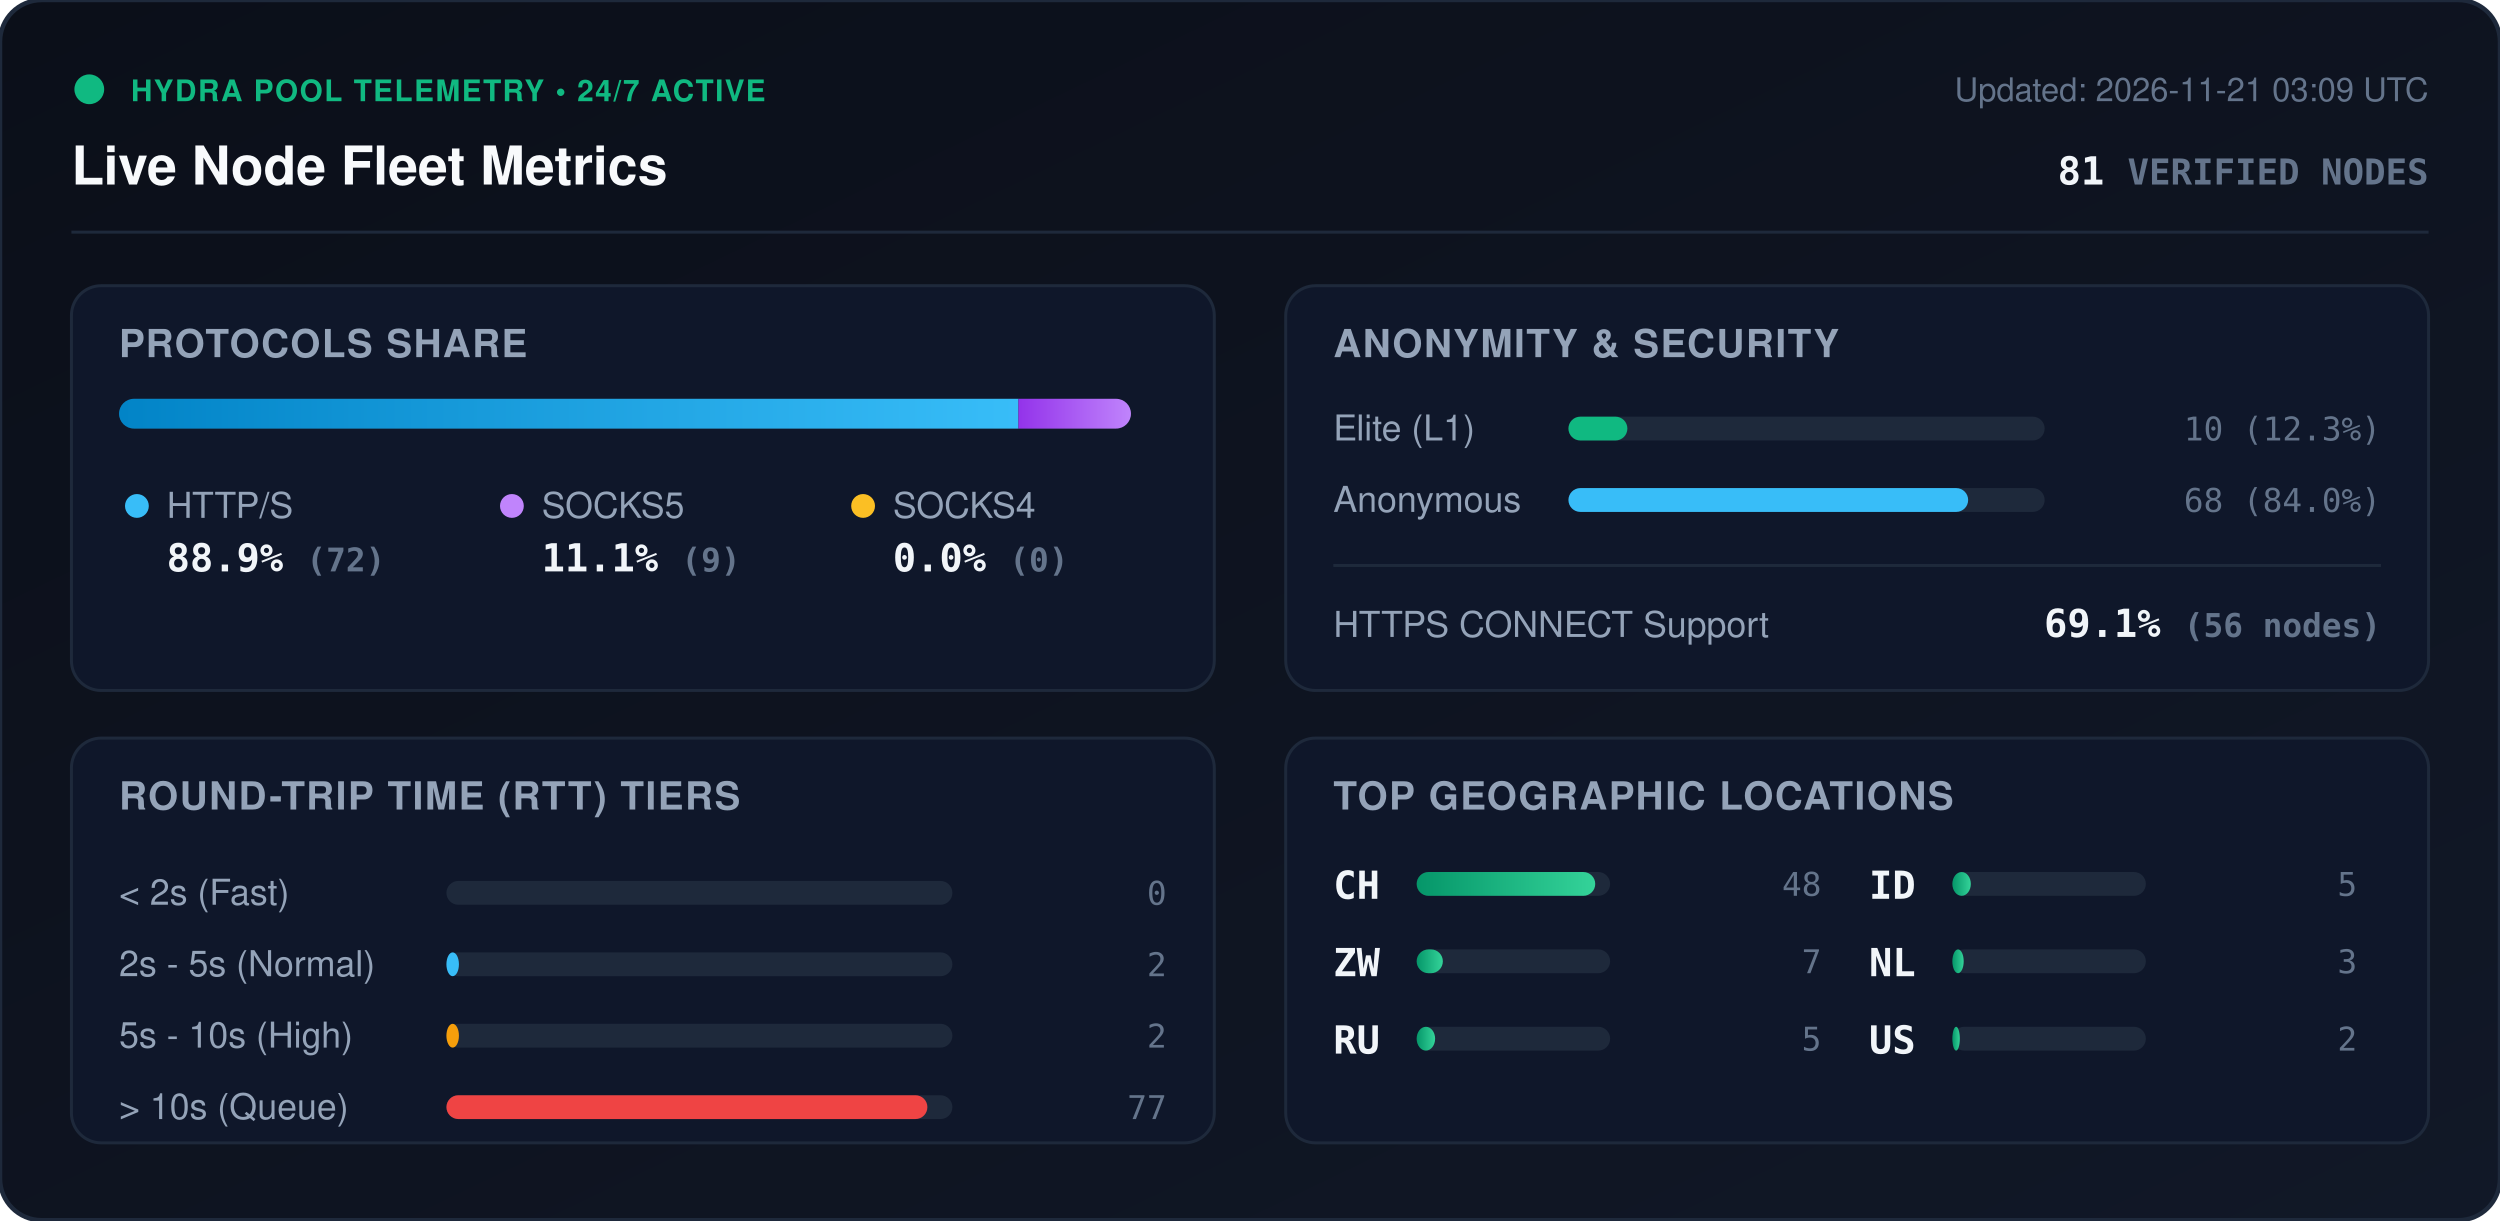
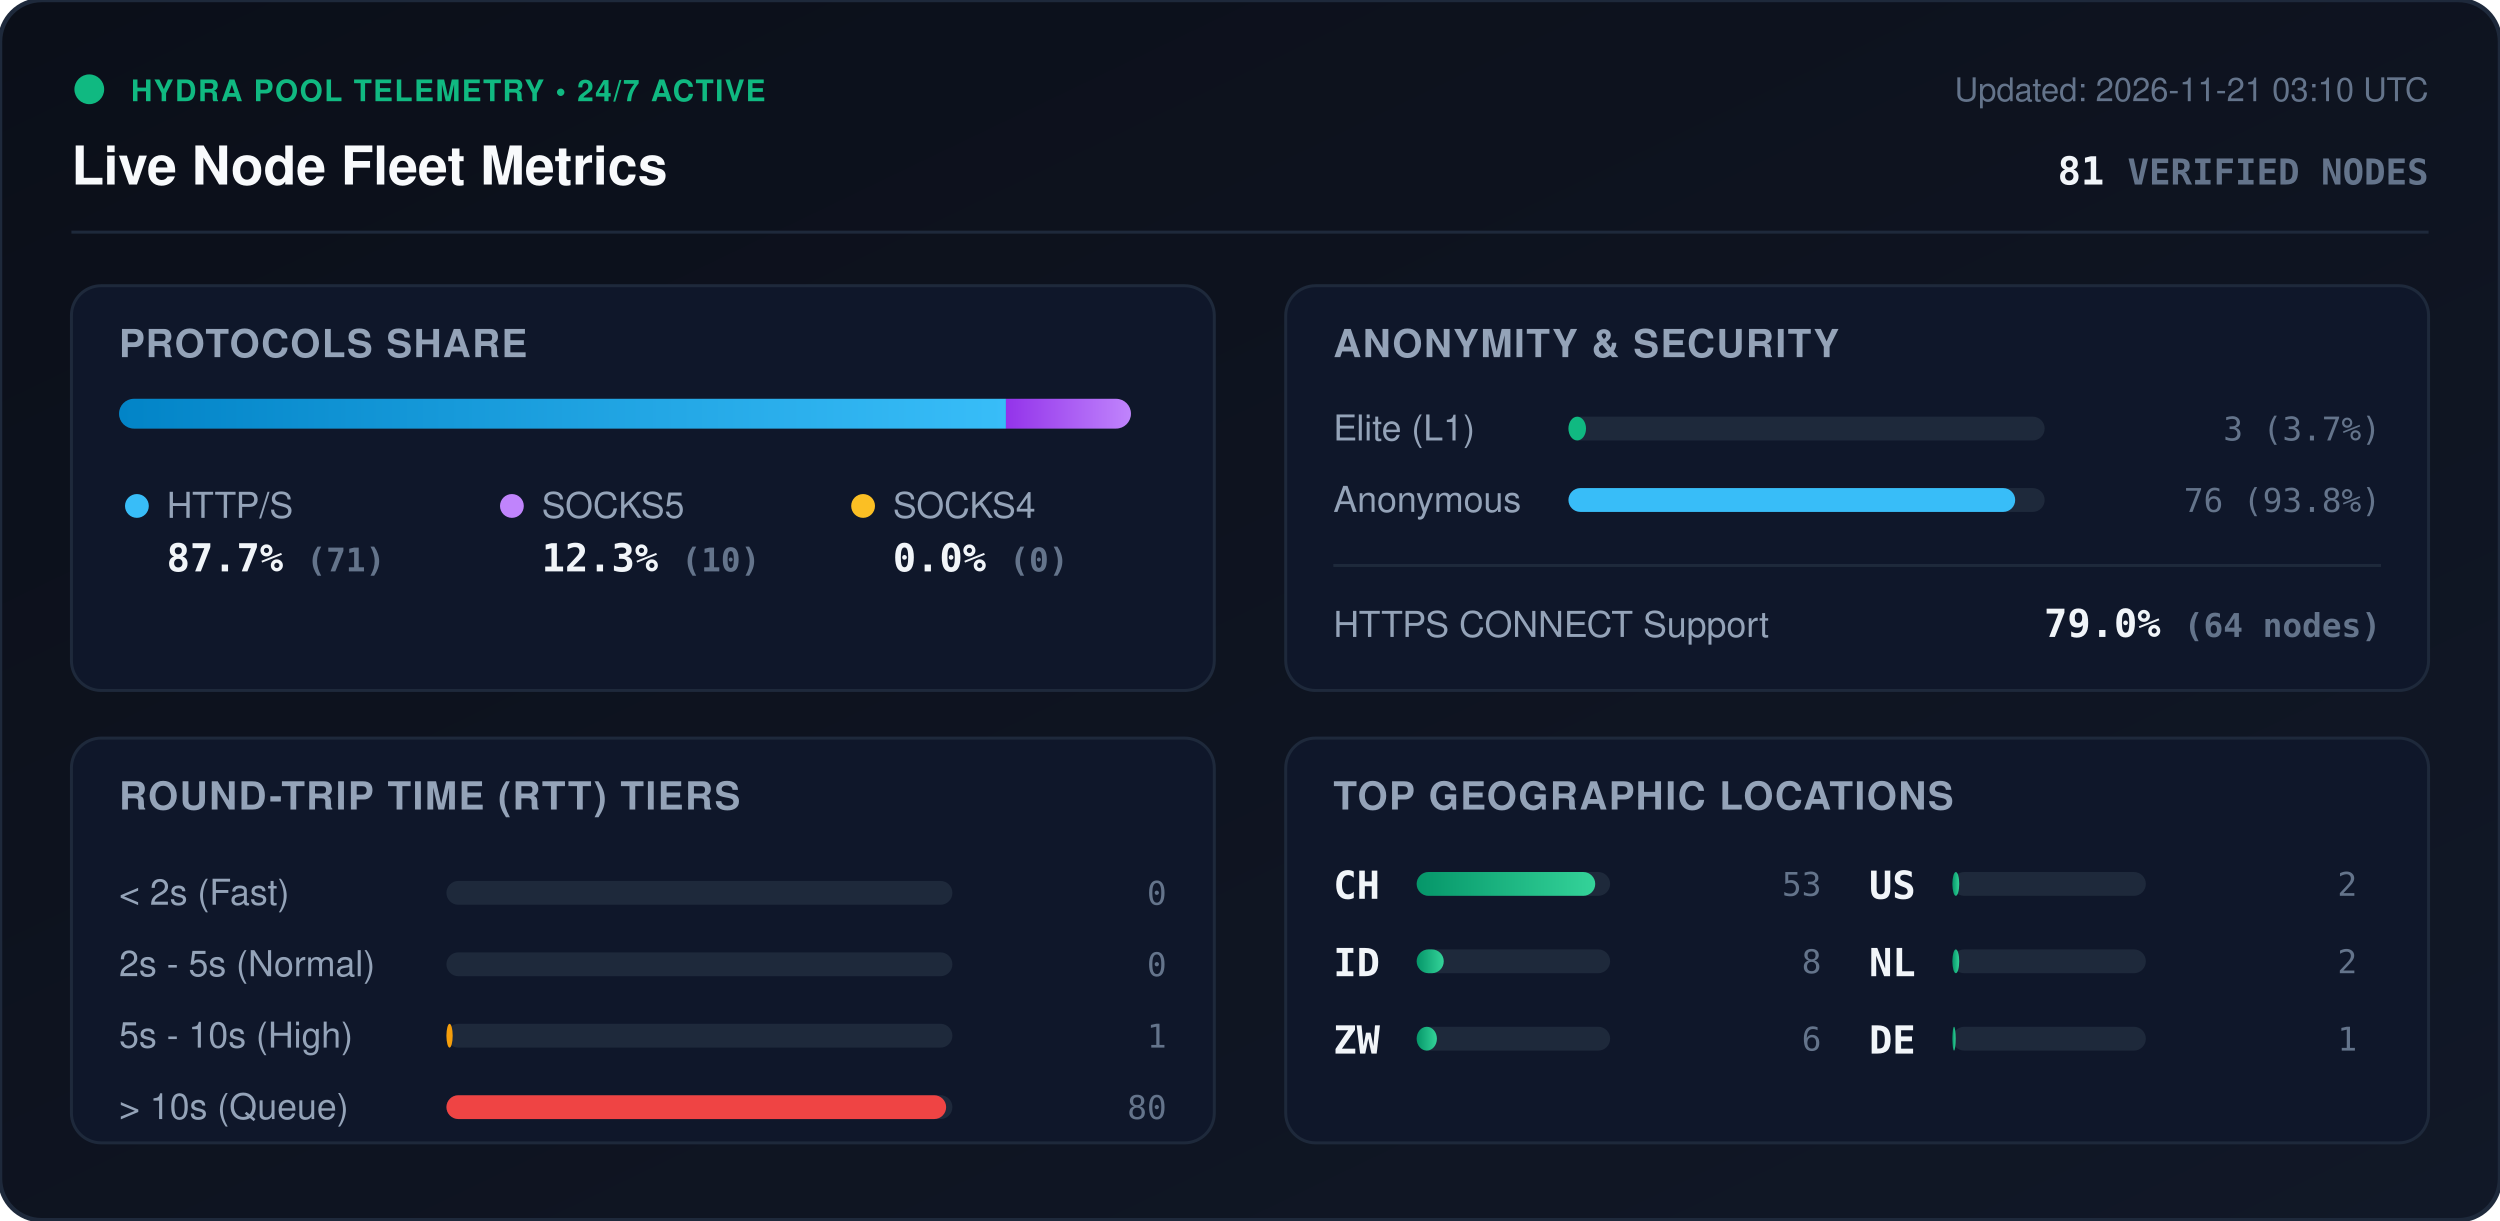
<svg xmlns="http://www.w3.org/2000/svg" viewBox="0 0 840 410" width="840" height="410" style="max-width: 100%; height: auto;">
  <defs>
    <linearGradient id="bg" x1="0%" y1="0%" x2="100%" y2="100%">
      <stop offset="0%" stop-color="#0b0f19" />
      <stop offset="100%" stop-color="#111827" />
    </linearGradient>
    <linearGradient id="bar-http" x1="0%" y1="0%" x2="100%" y2="0%">
      <stop offset="0%" stop-color="#0284c7" />
      <stop offset="100%" stop-color="#38bdf8" />
    </linearGradient>
    <linearGradient id="bar-socks5" x1="0%" y1="0%" x2="100%" y2="0%">
      <stop offset="0%" stop-color="#9333ea" />
      <stop offset="100%" stop-color="#c084fc" />
    </linearGradient>
    <linearGradient id="bar-socks4" x1="0%" y1="0%" x2="100%" y2="0%">
      <stop offset="0%" stop-color="#d97706" />
      <stop offset="100%" stop-color="#fbbf24" />
    </linearGradient>
    <linearGradient id="bar-green" x1="0%" y1="0%" x2="100%" y2="0%">
      <stop offset="0%" stop-color="#059669" />
      <stop offset="100%" stop-color="#34d399" />
    </linearGradient>
    <clipPath id="prog-track-clip">
      <rect width="340.0" height="10" rx="5" />
    </clipPath>
    <style>
      .title { font: 700 18px -apple-system, BlinkMacSystemFont, 'Segoe UI', Helvetica, Arial, sans-serif; fill: #f8fafc; }
      .sub { font: 500 11px -apple-system, BlinkMacSystemFont, 'Segoe UI', Helvetica, Arial, sans-serif; fill: #64748b; }
      .section-hdr { font: 600 13px -apple-system, BlinkMacSystemFont, 'Segoe UI', Helvetica, Arial, sans-serif; fill: #94a3b8; letter-spacing: 0.5px; }
      .metric-val { font: 700 13px -apple-system, BlinkMacSystemFont, 'Segoe UI', Helvetica, Arial, sans-serif; fill: #f1f5f9; }
      .metric-lbl { font: 500 12px -apple-system, BlinkMacSystemFont, 'Segoe UI', Helvetica, Arial, sans-serif; fill: #94a3b8; }
      .badge-txt { font: 700 10px -apple-system, BlinkMacSystemFont, 'Segoe UI', Helvetica, Arial, sans-serif; fill: #10b981; letter-spacing: 0.5px; }
      .mono { font-family: ui-monospace, SFMono-Regular, Menlo, Monaco, Consolas, monospace; }
      .pulse { animation: beacon 2s infinite ease-in-out; }
      @keyframes beacon { 0%, 100% { opacity: 1; } 50% { opacity: 0.35; } }
    </style>
  </defs>
  <rect width="840" height="410" rx="14" fill="url(#bg)" stroke="#1e293b" stroke-width="1.5" />
  <g transform="translate(24, 24)">
    <circle cx="6" cy="6" r="5" fill="#10b981" class="pulse" />
    <text x="20" y="10" class="badge-txt">HYDRA POOL TELEMETRY • 24/7 ACTIVE</text>
    <text x="0" y="38" class="title">Live Node Fleet Metrics</text>
-     <text x="792" y="10" text-anchor="end" class="sub">Updated: 2026-11-21 03:09 UTC</text>
+     <text x="792" y="10" text-anchor="end" class="sub">Updated: 2026-11-21 03:10 UTC</text>
    <text x="792" y="38" text-anchor="end" class="metric-val mono" fill="#38bdf8">81 <tspan font-size="12" fill="#64748b">VERIFIED NODES</tspan>
    </text>
  </g>
  <line x1="24" y1="78" x2="816" y2="78" stroke="#1e293b" stroke-width="1" />
  <g transform="translate(24, 96)">
    <rect width="384" height="136" rx="10" fill="#0f172a" stroke="#1e293b" />
    <text x="16" y="24" class="section-hdr">PROTOCOLS SHARE</text>
    <g transform="translate(16, 38)">
      <rect width="340.0" height="10" rx="5" fill="#1e293b" />
      <g clip-path="url(#prog-track-clip)">
-         <rect x="0" width="302.2" height="10" fill="url(#bar-http)" />
-         <rect x="302.2" width="37.8" height="10" fill="url(#bar-socks5)" />
+         <rect x="0" width="298.0" height="10" fill="url(#bar-http)" />
+         <rect x="298.0" width="42.0" height="10" fill="url(#bar-socks5)" />
        <rect x="340.0" width="0.0" height="10" fill="url(#bar-socks4)" />
      </g>
    </g>
    <g transform="translate(16, 68)">
      <circle cx="6" cy="6" r="4" fill="#38bdf8" />
      <text x="16" y="10" class="metric-lbl">HTTP/S</text>
-       <text x="16" y="28" class="metric-val mono">88.9% <tspan font-size="11" fill="#64748b">(72)</tspan>
+       <text x="16" y="28" class="metric-val mono">87.7% <tspan font-size="11" fill="#64748b">(71)</tspan>
      </text>
      <circle cx="132" cy="6" r="4" fill="#c084fc" />
      <text x="142" y="10" class="metric-lbl">SOCKS5</text>
-       <text x="142" y="28" class="metric-val mono">11.1% <tspan font-size="11" fill="#64748b">(9)</tspan>
+       <text x="142" y="28" class="metric-val mono">12.3% <tspan font-size="11" fill="#64748b">(10)</tspan>
      </text>
      <circle cx="250" cy="6" r="4" fill="#fbbf24" />
      <text x="260" y="10" class="metric-lbl">SOCKS4</text>
      <text x="260" y="28" class="metric-val mono">0.0% <tspan font-size="11" fill="#64748b">(0)</tspan>
      </text>
    </g>
  </g>
  <g transform="translate(432, 96)">
    <rect width="384" height="136" rx="10" fill="#0f172a" stroke="#1e293b" />
    <text x="16" y="24" class="section-hdr">ANONYMITY &amp; SECURITY</text>
    <text x="16" y="52" class="metric-lbl">Elite (L1)</text>
    <rect x="95" y="44" width="160" height="8" rx="4" fill="#1e293b" />
-     <rect x="95" y="44" width="19.8" height="8" rx="4" fill="#10b981" />
-     <text x="368" y="52" text-anchor="end" class="mono sub" fill="#e2e8f0">10 (12.3%)</text>
+     <rect x="95" y="44" width="5.9" height="8" rx="4" fill="#10b981" />
+     <text x="368" y="52" text-anchor="end" class="mono sub" fill="#e2e8f0">3 (3.7%)</text>
    <text x="16" y="76" class="metric-lbl">Anonymous</text>
    <rect x="95" y="68" width="160" height="8" rx="4" fill="#1e293b" />
-     <rect x="95" y="68" width="134.3" height="8" rx="4" fill="#38bdf8" />
-     <text x="368" y="76" text-anchor="end" class="mono sub" fill="#e2e8f0">68 (84.0%)</text>
+     <rect x="95" y="68" width="150.1" height="8" rx="4" fill="#38bdf8" />
+     <text x="368" y="76" text-anchor="end" class="mono sub" fill="#e2e8f0">76 (93.8%)</text>
    <line x1="16" y1="94" x2="368" y2="94" stroke="#1e293b" stroke-width="1" />
    <text x="16" y="118" class="metric-lbl">HTTPS CONNECT Support</text>
-     <text x="368" y="118" text-anchor="end" class="metric-val mono" fill="#34d399">69.1% <tspan font-size="11" fill="#64748b">(56 nodes)</tspan>
+     <text x="368" y="118" text-anchor="end" class="metric-val mono" fill="#34d399">79.0% <tspan font-size="11" fill="#64748b">(64 nodes)</tspan>
    </text>
  </g>
  <g transform="translate(24, 248)">
    <rect width="384" height="136" rx="10" fill="#0f172a" stroke="#1e293b" />
    <text x="16" y="24" class="section-hdr">ROUND-TRIP TIME (RTT) TIERS</text>
    <g transform="translate(16, 42)">
      <text x="0" y="14" class="metric-lbl">&lt; 2s (Fast)</text>
      <rect x="110" y="6" width="170" height="8" rx="4" fill="#1e293b" />
      <rect x="110" y="6" width="0.0" height="8" rx="4" fill="#10b981" />
      <text x="352" y="14" text-anchor="end" class="mono sub">0</text>
      <text x="0" y="38" class="metric-lbl">2s - 5s (Normal)</text>
      <rect x="110" y="30" width="170" height="8" rx="4" fill="#1e293b" />
-       <rect x="110" y="30" width="4.2" height="8" rx="4" fill="#38bdf8" />
-       <text x="352" y="38" text-anchor="end" class="mono sub">2</text>
+       <rect x="110" y="30" width="0.0" height="8" rx="4" fill="#38bdf8" />
+       <text x="352" y="38" text-anchor="end" class="mono sub">0</text>
      <text x="0" y="62" class="metric-lbl">5s - 10s (High)</text>
      <rect x="110" y="54" width="170" height="8" rx="4" fill="#1e293b" />
-       <rect x="110" y="54" width="4.2" height="8" rx="4" fill="#f59e0b" />
-       <text x="352" y="62" text-anchor="end" class="mono sub">2</text>
+       <rect x="110" y="54" width="2.1" height="8" rx="4" fill="#f59e0b" />
+       <text x="352" y="62" text-anchor="end" class="mono sub">1</text>
      <text x="0" y="86" class="metric-lbl">&gt; 10s (Queue)</text>
      <rect x="110" y="78" width="170" height="8" rx="4" fill="#1e293b" />
-       <rect x="110" y="78" width="161.6" height="8" rx="4" fill="#ef4444" />
-       <text x="352" y="86" text-anchor="end" class="mono sub">77</text>
+       <rect x="110" y="78" width="167.9" height="8" rx="4" fill="#ef4444" />
+       <text x="352" y="86" text-anchor="end" class="mono sub">80</text>
    </g>
  </g>
  <g transform="translate(432, 248)">
    <rect width="384" height="136" rx="10" fill="#0f172a" stroke="#1e293b" />
    <text x="16" y="24" class="section-hdr">TOP GEOGRAPHIC LOCATIONS</text>
    <g transform="translate(16, 42)">
      <g transform="translate(0, 0)">
        <text x="0" y="12" class="mono metric-val" font-size="12">CH</text>
        <rect x="28" y="3" width="65" height="8" rx="4" fill="#1e293b" />
        <rect x="28" y="3" width="60.0" height="8" rx="4" fill="url(#bar-green)" />
-         <text x="164" y="11" text-anchor="end" class="mono sub">48</text>
+         <text x="164" y="11" text-anchor="end" class="mono sub">53</text>
      </g>
      <g transform="translate(0, 26)">
+         <text x="0" y="12" class="mono metric-val" font-size="12">ID</text>
+         <rect x="28" y="3" width="65" height="8" rx="4" fill="#1e293b" />
+         <rect x="28" y="3" width="9.1" height="8" rx="4" fill="url(#bar-green)" />
+         <text x="164" y="11" text-anchor="end" class="mono sub">8</text>
+       </g>
+       <g transform="translate(0, 52)">
        <text x="0" y="12" class="mono metric-val" font-size="12">ZW</text>
        <rect x="28" y="3" width="65" height="8" rx="4" fill="#1e293b" />
-         <rect x="28" y="3" width="8.8" height="8" rx="4" fill="url(#bar-green)" />
-         <text x="164" y="11" text-anchor="end" class="mono sub">7</text>
-       </g>
-       <g transform="translate(0, 52)">
-         <text x="0" y="12" class="mono metric-val" font-size="12">RU</text>
-         <rect x="28" y="3" width="65" height="8" rx="4" fill="#1e293b" />
-         <rect x="28" y="3" width="6.2" height="8" rx="4" fill="url(#bar-green)" />
-         <text x="164" y="11" text-anchor="end" class="mono sub">5</text>
+         <rect x="28" y="3" width="6.8" height="8" rx="4" fill="url(#bar-green)" />
+         <text x="164" y="11" text-anchor="end" class="mono sub">6</text>
      </g>
      <g transform="translate(180, 0)">
-         <text x="0" y="12" class="mono metric-val" font-size="12">ID</text>
+         <text x="0" y="12" class="mono metric-val" font-size="12">US</text>
        <rect x="28" y="3" width="65" height="8" rx="4" fill="#1e293b" />
-         <rect x="28" y="3" width="6.2" height="8" rx="4" fill="url(#bar-green)" />
-         <text x="164" y="11" text-anchor="end" class="mono sub">5</text>
+         <rect x="28" y="3" width="2.3" height="8" rx="4" fill="url(#bar-green)" />
+         <text x="164" y="11" text-anchor="end" class="mono sub">2</text>
      </g>
      <g transform="translate(180, 26)">
        <text x="0" y="12" class="mono metric-val" font-size="12">NL</text>
        <rect x="28" y="3" width="65" height="8" rx="4" fill="#1e293b" />
-         <rect x="28" y="3" width="3.8" height="8" rx="4" fill="url(#bar-green)" />
-         <text x="164" y="11" text-anchor="end" class="mono sub">3</text>
+         <rect x="28" y="3" width="2.3" height="8" rx="4" fill="url(#bar-green)" />
+         <text x="164" y="11" text-anchor="end" class="mono sub">2</text>
      </g>
      <g transform="translate(180, 52)">
-         <text x="0" y="12" class="mono metric-val" font-size="12">US</text>
+         <text x="0" y="12" class="mono metric-val" font-size="12">DE</text>
        <rect x="28" y="3" width="65" height="8" rx="4" fill="#1e293b" />
-         <rect x="28" y="3" width="2.5" height="8" rx="4" fill="url(#bar-green)" />
-         <text x="164" y="11" text-anchor="end" class="mono sub">2</text>
+         <rect x="28" y="3" width="1.1" height="8" rx="4" fill="url(#bar-green)" />
+         <text x="164" y="11" text-anchor="end" class="mono sub">1</text>
      </g>
    </g>
  </g>
</svg>
